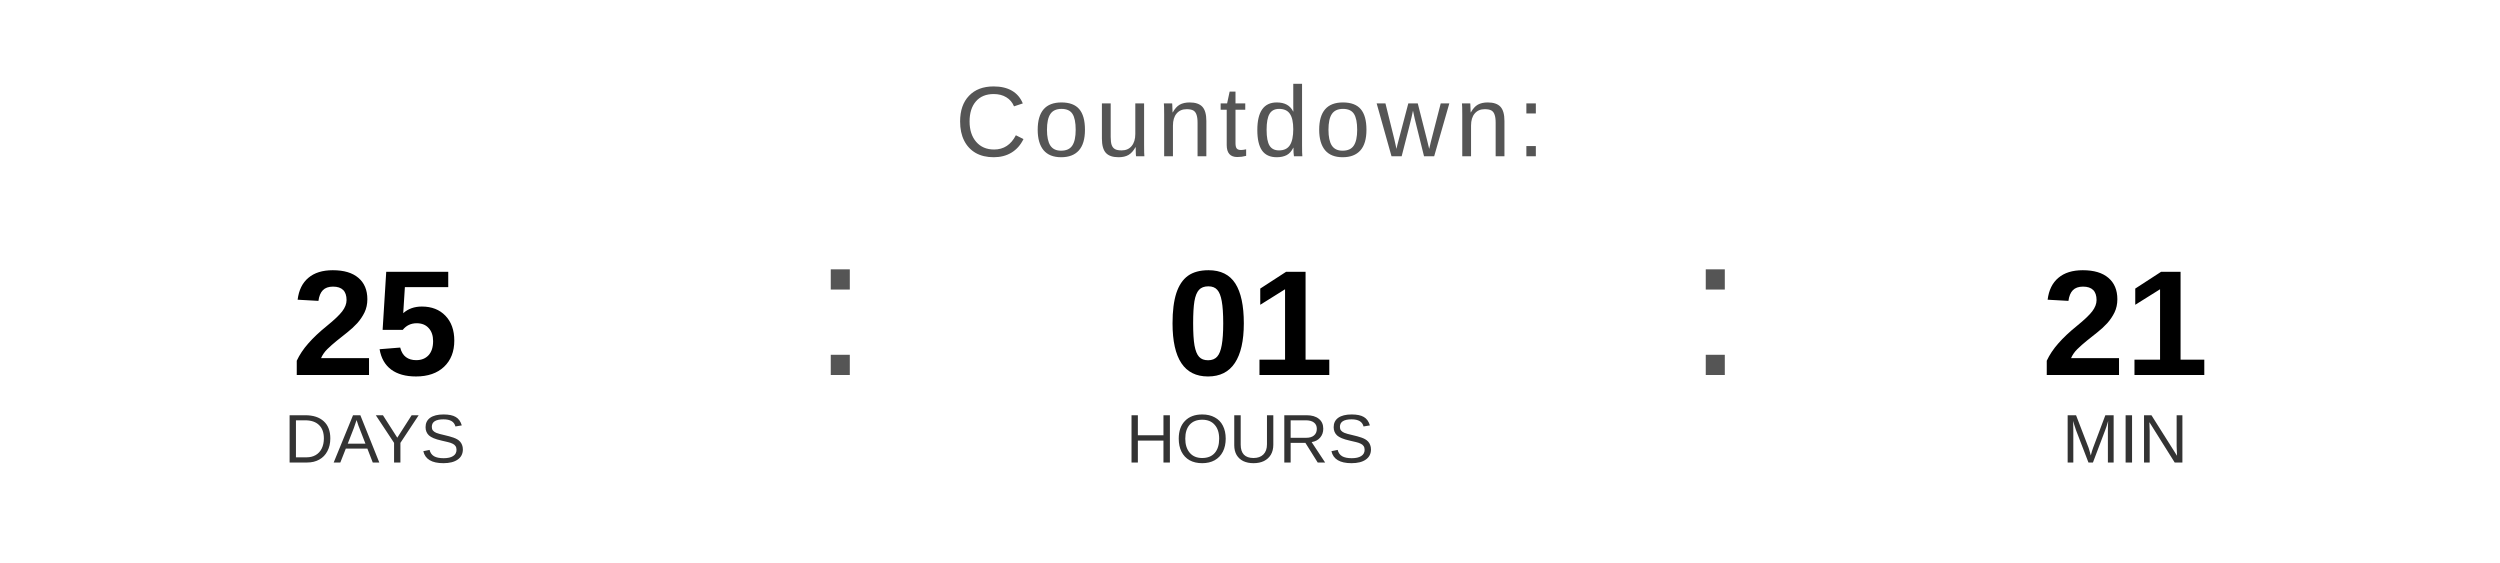
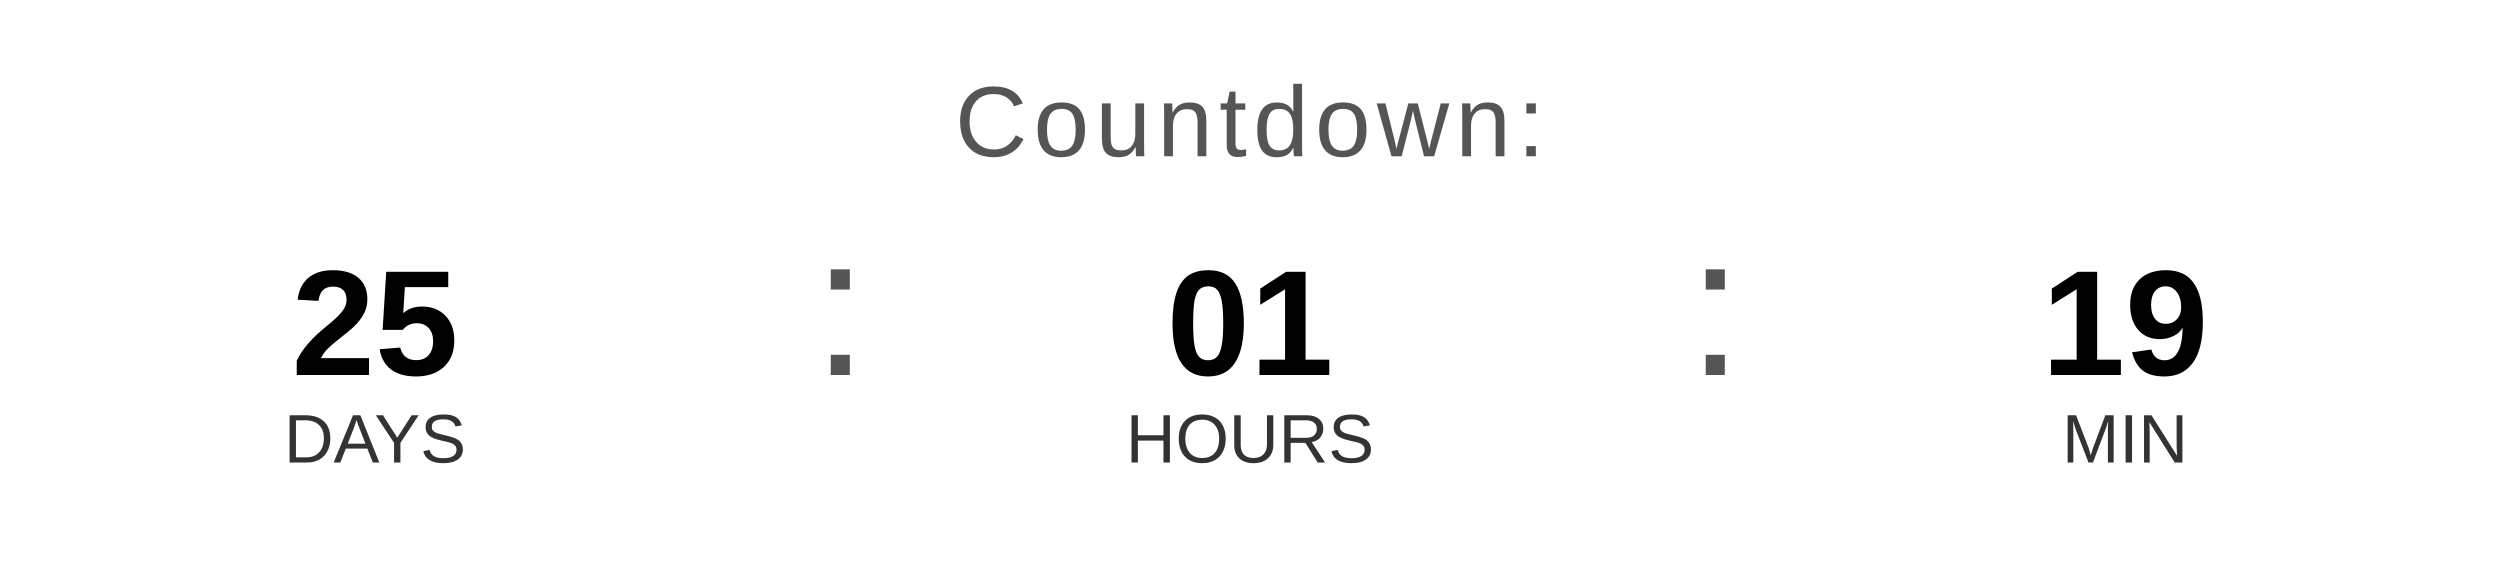
<svg xmlns="http://www.w3.org/2000/svg" width="400" height="90" viewBox="0 0 400 90">
  <text x="200" y="25" font-family="Arial, Helvetica, sans-serif" font-size="16" fill="#555555" text-anchor="middle" letter-spacing="1">
    Countdown:
  </text>
  <text x="60" y="60" font-family="Arial, Helvetica, sans-serif" font-size="24" font-weight="bold" fill="#000000" text-anchor="middle">25</text>
  <text x="60" y="74" font-family="Arial, Helvetica, sans-serif" font-size="11" fill="#333333" text-anchor="middle">DAYS</text>
  <text x="130" y="60" font-family="Arial, sans-serif" font-size="32" fill="#555555">:</text>
  <text x="200" y="60" font-family="Arial, Helvetica, sans-serif" font-size="24" font-weight="bold" fill="#000000" text-anchor="middle">01</text>
  <text x="200" y="74" font-family="Arial, Helvetica, sans-serif" font-size="11" fill="#333333" text-anchor="middle">HOURS</text>
  <text x="270" y="60" font-family="Arial, sans-serif" font-size="32" fill="#555555">:</text>
-   <text x="340" y="60" font-family="Arial, Helvetica, sans-serif" font-size="24" font-weight="bold" fill="#000000" text-anchor="middle">21</text>
+   <text x="340" y="60" font-family="Arial, Helvetica, sans-serif" font-size="24" font-weight="bold" fill="#000000" text-anchor="middle">19</text>
  <text x="340" y="74" font-family="Arial, Helvetica, sans-serif" font-size="11" fill="#333333" text-anchor="middle">MIN</text>
</svg>
